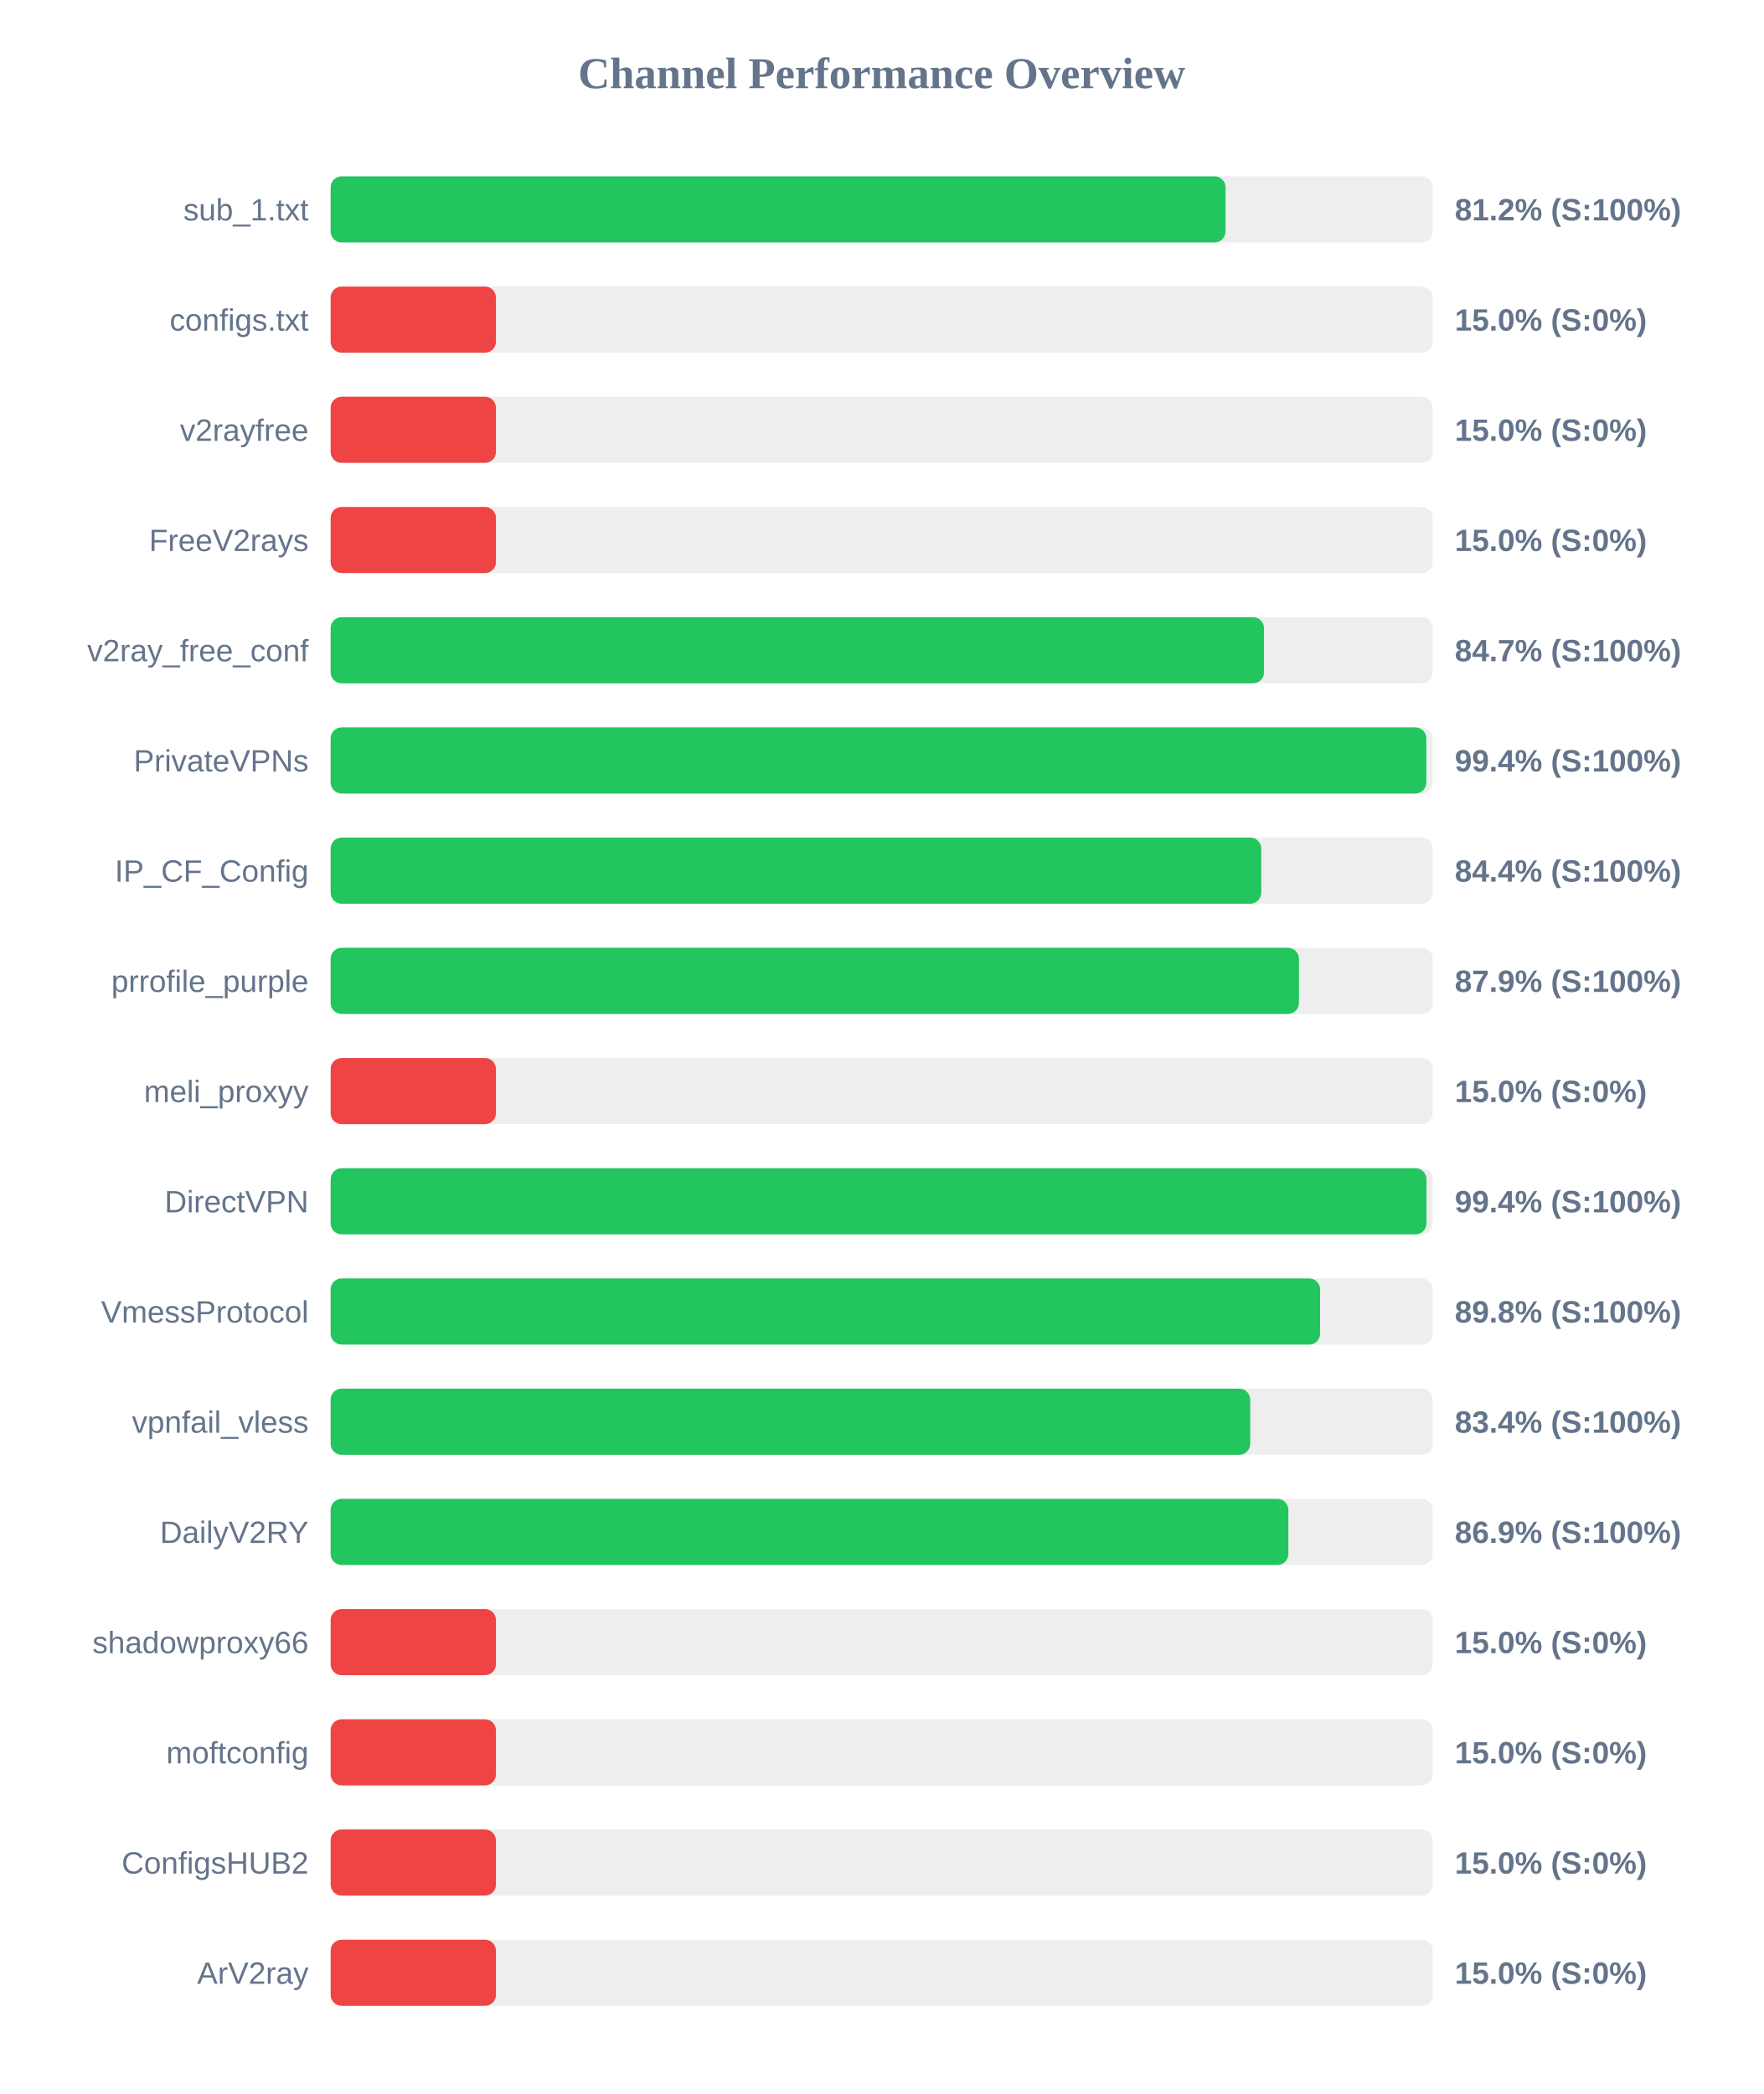
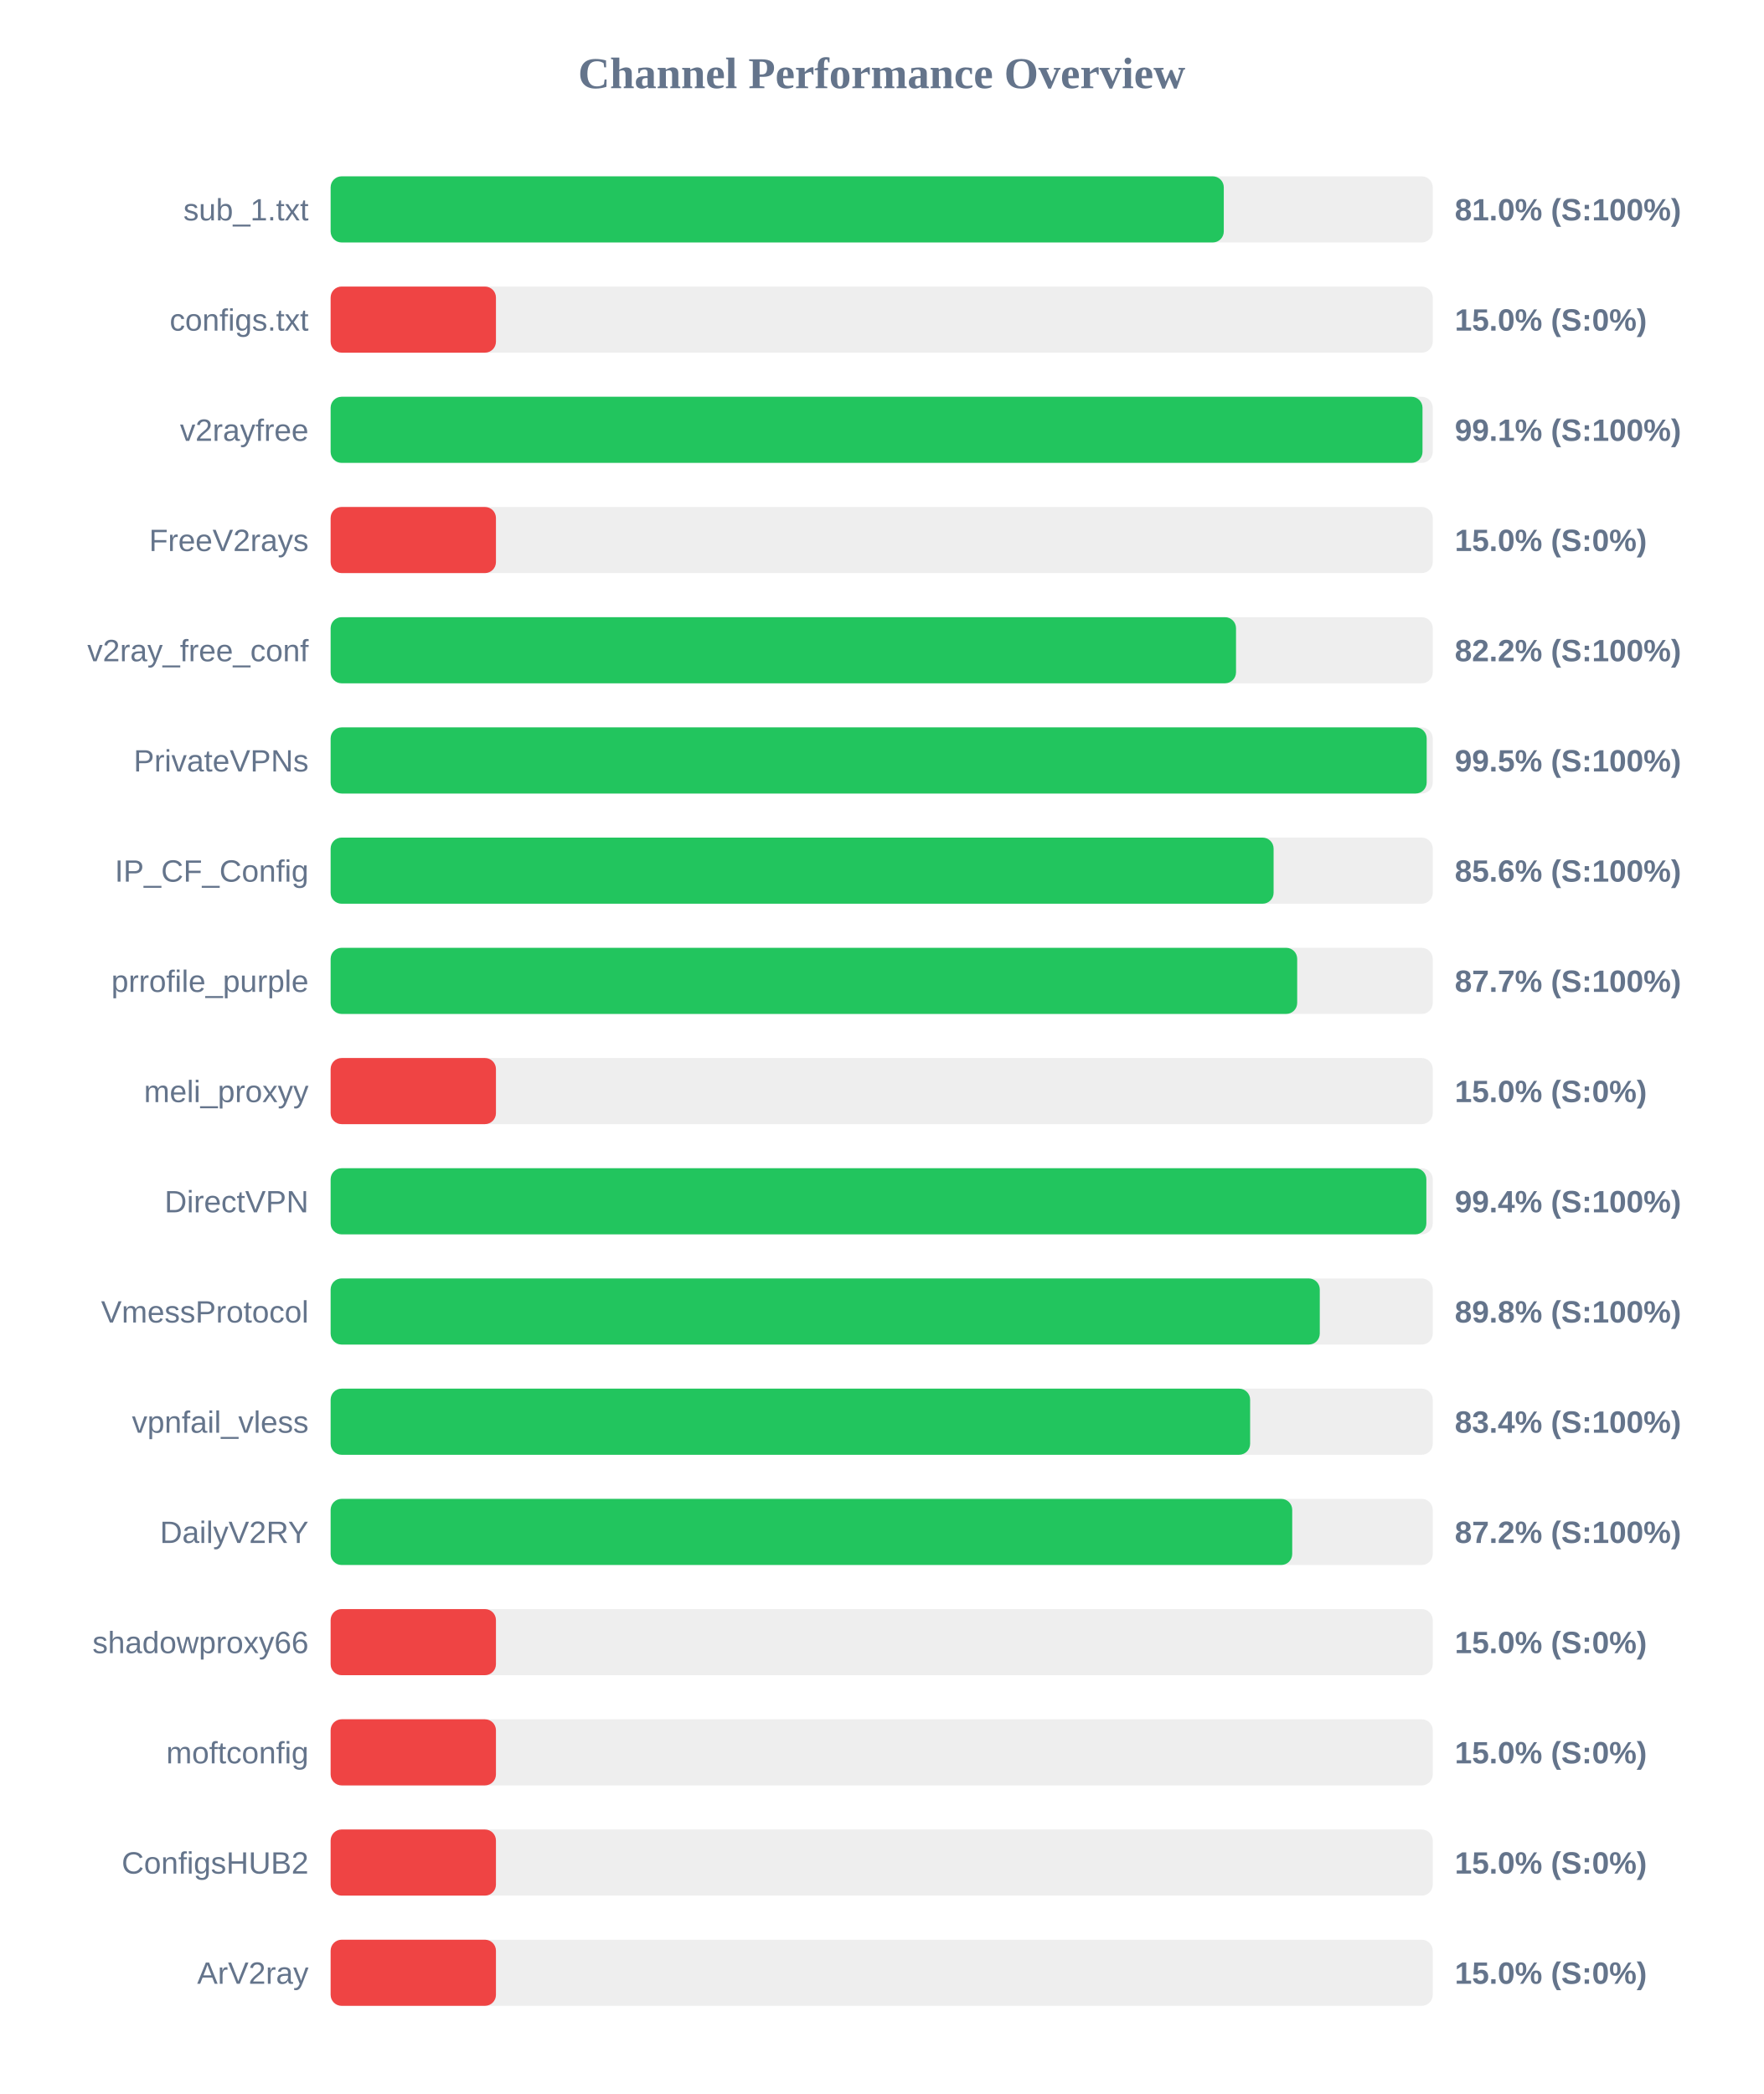
<svg xmlns="http://www.w3.org/2000/svg" width="800" height="950" version="1.1">
  <style>
        .row { font: 14px Arial; fill: #64748b; }
        .score { font: bold 14px Arial; fill: #64748b; }
    </style>
  <text x="400" y="40" text-anchor="middle" font-size="20px" font-weight="bold" fill="#64748b">Channel Performance Overview</text>
  <rect x="150" y="80" width="500" height="30" fill="#eee" rx="5" />
-   <rect x="150" y="80" width="406.0" height="30" fill="#22c55e" rx="5" />
+   <rect x="150" y="80" width="405.2" height="30" fill="#22c55e" rx="5" />
  <text x="140" y="100" text-anchor="end" class="row">sub_1.txt</text>
-   <text x="660" y="100" text-anchor="start" class="score">81.2% (S:100%)</text>
+   <text x="660" y="100" text-anchor="start" class="score">81.0% (S:100%)</text>
  <rect x="150" y="130" width="500" height="30" fill="#eee" rx="5" />
  <rect x="150" y="130" width="75.0" height="30" fill="#ef4444" rx="5" />
  <text x="140" y="150" text-anchor="end" class="row">configs.txt</text>
  <text x="660" y="150" text-anchor="start" class="score">15.0% (S:0%)</text>
  <rect x="150" y="180" width="500" height="30" fill="#eee" rx="5" />
-   <rect x="150" y="180" width="75.0" height="30" fill="#ef4444" rx="5" />
+   <rect x="150" y="180" width="495.35" height="30" fill="#22c55e" rx="5" />
  <text x="140" y="200" text-anchor="end" class="row">v2rayfree</text>
-   <text x="660" y="200" text-anchor="start" class="score">15.0% (S:0%)</text>
+   <text x="660" y="200" text-anchor="start" class="score">99.1% (S:100%)</text>
  <rect x="150" y="230" width="500" height="30" fill="#eee" rx="5" />
  <rect x="150" y="230" width="75.0" height="30" fill="#ef4444" rx="5" />
  <text x="140" y="250" text-anchor="end" class="row">FreeV2rays</text>
  <text x="660" y="250" text-anchor="start" class="score">15.0% (S:0%)</text>
  <rect x="150" y="280" width="500" height="30" fill="#eee" rx="5" />
-   <rect x="150" y="280" width="423.45" height="30" fill="#22c55e" rx="5" />
+   <rect x="150" y="280" width="410.75" height="30" fill="#22c55e" rx="5" />
  <text x="140" y="300" text-anchor="end" class="row">v2ray_free_conf</text>
-   <text x="660" y="300" text-anchor="start" class="score">84.7% (S:100%)</text>
+   <text x="660" y="300" text-anchor="start" class="score">82.2% (S:100%)</text>
  <rect x="150" y="330" width="500" height="30" fill="#eee" rx="5" />
-   <rect x="150" y="330" width="497.1" height="30" fill="#22c55e" rx="5" />
+   <rect x="150" y="330" width="497.25" height="30" fill="#22c55e" rx="5" />
  <text x="140" y="350" text-anchor="end" class="row">PrivateVPNs</text>
-   <text x="660" y="350" text-anchor="start" class="score">99.4% (S:100%)</text>
+   <text x="660" y="350" text-anchor="start" class="score">99.5% (S:100%)</text>
  <rect x="150" y="380" width="500" height="30" fill="#eee" rx="5" />
-   <rect x="150" y="380" width="422.2" height="30" fill="#22c55e" rx="5" />
+   <rect x="150" y="380" width="427.8" height="30" fill="#22c55e" rx="5" />
  <text x="140" y="400" text-anchor="end" class="row">IP_CF_Config</text>
-   <text x="660" y="400" text-anchor="start" class="score">84.4% (S:100%)</text>
+   <text x="660" y="400" text-anchor="start" class="score">85.6% (S:100%)</text>
  <rect x="150" y="430" width="500" height="30" fill="#eee" rx="5" />
-   <rect x="150" y="430" width="439.3" height="30" fill="#22c55e" rx="5" />
+   <rect x="150" y="430" width="438.5" height="30" fill="#22c55e" rx="5" />
  <text x="140" y="450" text-anchor="end" class="row">prrofile_purple</text>
-   <text x="660" y="450" text-anchor="start" class="score">87.9% (S:100%)</text>
+   <text x="660" y="450" text-anchor="start" class="score">87.7% (S:100%)</text>
  <rect x="150" y="480" width="500" height="30" fill="#eee" rx="5" />
  <rect x="150" y="480" width="75.0" height="30" fill="#ef4444" rx="5" />
  <text x="140" y="500" text-anchor="end" class="row">meli_proxyy</text>
  <text x="660" y="500" text-anchor="start" class="score">15.0% (S:0%)</text>
  <rect x="150" y="530" width="500" height="30" fill="#eee" rx="5" />
-   <rect x="150" y="530" width="497.15" height="30" fill="#22c55e" rx="5" />
+   <rect x="150" y="530" width="497.1" height="30" fill="#22c55e" rx="5" />
  <text x="140" y="550" text-anchor="end" class="row">DirectVPN</text>
  <text x="660" y="550" text-anchor="start" class="score">99.4% (S:100%)</text>
  <rect x="150" y="580" width="500" height="30" fill="#eee" rx="5" />
-   <rect x="150" y="580" width="448.9" height="30" fill="#22c55e" rx="5" />
+   <rect x="150" y="580" width="448.75" height="30" fill="#22c55e" rx="5" />
  <text x="140" y="600" text-anchor="end" class="row">VmessProtocol</text>
  <text x="660" y="600" text-anchor="start" class="score">89.8% (S:100%)</text>
  <rect x="150" y="630" width="500" height="30" fill="#eee" rx="5" />
-   <rect x="150" y="630" width="417.2" height="30" fill="#22c55e" rx="5" />
+   <rect x="150" y="630" width="417.15" height="30" fill="#22c55e" rx="5" />
  <text x="140" y="650" text-anchor="end" class="row">vpnfail_vless</text>
  <text x="660" y="650" text-anchor="start" class="score">83.4% (S:100%)</text>
  <rect x="150" y="680" width="500" height="30" fill="#eee" rx="5" />
-   <rect x="150" y="680" width="434.5" height="30" fill="#22c55e" rx="5" />
+   <rect x="150" y="680" width="436.25" height="30" fill="#22c55e" rx="5" />
  <text x="140" y="700" text-anchor="end" class="row">DailyV2RY</text>
-   <text x="660" y="700" text-anchor="start" class="score">86.9% (S:100%)</text>
+   <text x="660" y="700" text-anchor="start" class="score">87.2% (S:100%)</text>
  <rect x="150" y="730" width="500" height="30" fill="#eee" rx="5" />
  <rect x="150" y="730" width="75.0" height="30" fill="#ef4444" rx="5" />
  <text x="140" y="750" text-anchor="end" class="row">shadowproxy66</text>
  <text x="660" y="750" text-anchor="start" class="score">15.0% (S:0%)</text>
  <rect x="150" y="780" width="500" height="30" fill="#eee" rx="5" />
  <rect x="150" y="780" width="75.0" height="30" fill="#ef4444" rx="5" />
  <text x="140" y="800" text-anchor="end" class="row">moftconfig</text>
  <text x="660" y="800" text-anchor="start" class="score">15.0% (S:0%)</text>
  <rect x="150" y="830" width="500" height="30" fill="#eee" rx="5" />
  <rect x="150" y="830" width="75.0" height="30" fill="#ef4444" rx="5" />
  <text x="140" y="850" text-anchor="end" class="row">ConfigsHUB2</text>
  <text x="660" y="850" text-anchor="start" class="score">15.0% (S:0%)</text>
  <rect x="150" y="880" width="500" height="30" fill="#eee" rx="5" />
  <rect x="150" y="880" width="75.0" height="30" fill="#ef4444" rx="5" />
  <text x="140" y="900" text-anchor="end" class="row">ArV2ray</text>
  <text x="660" y="900" text-anchor="start" class="score">15.0% (S:0%)</text>
</svg>
